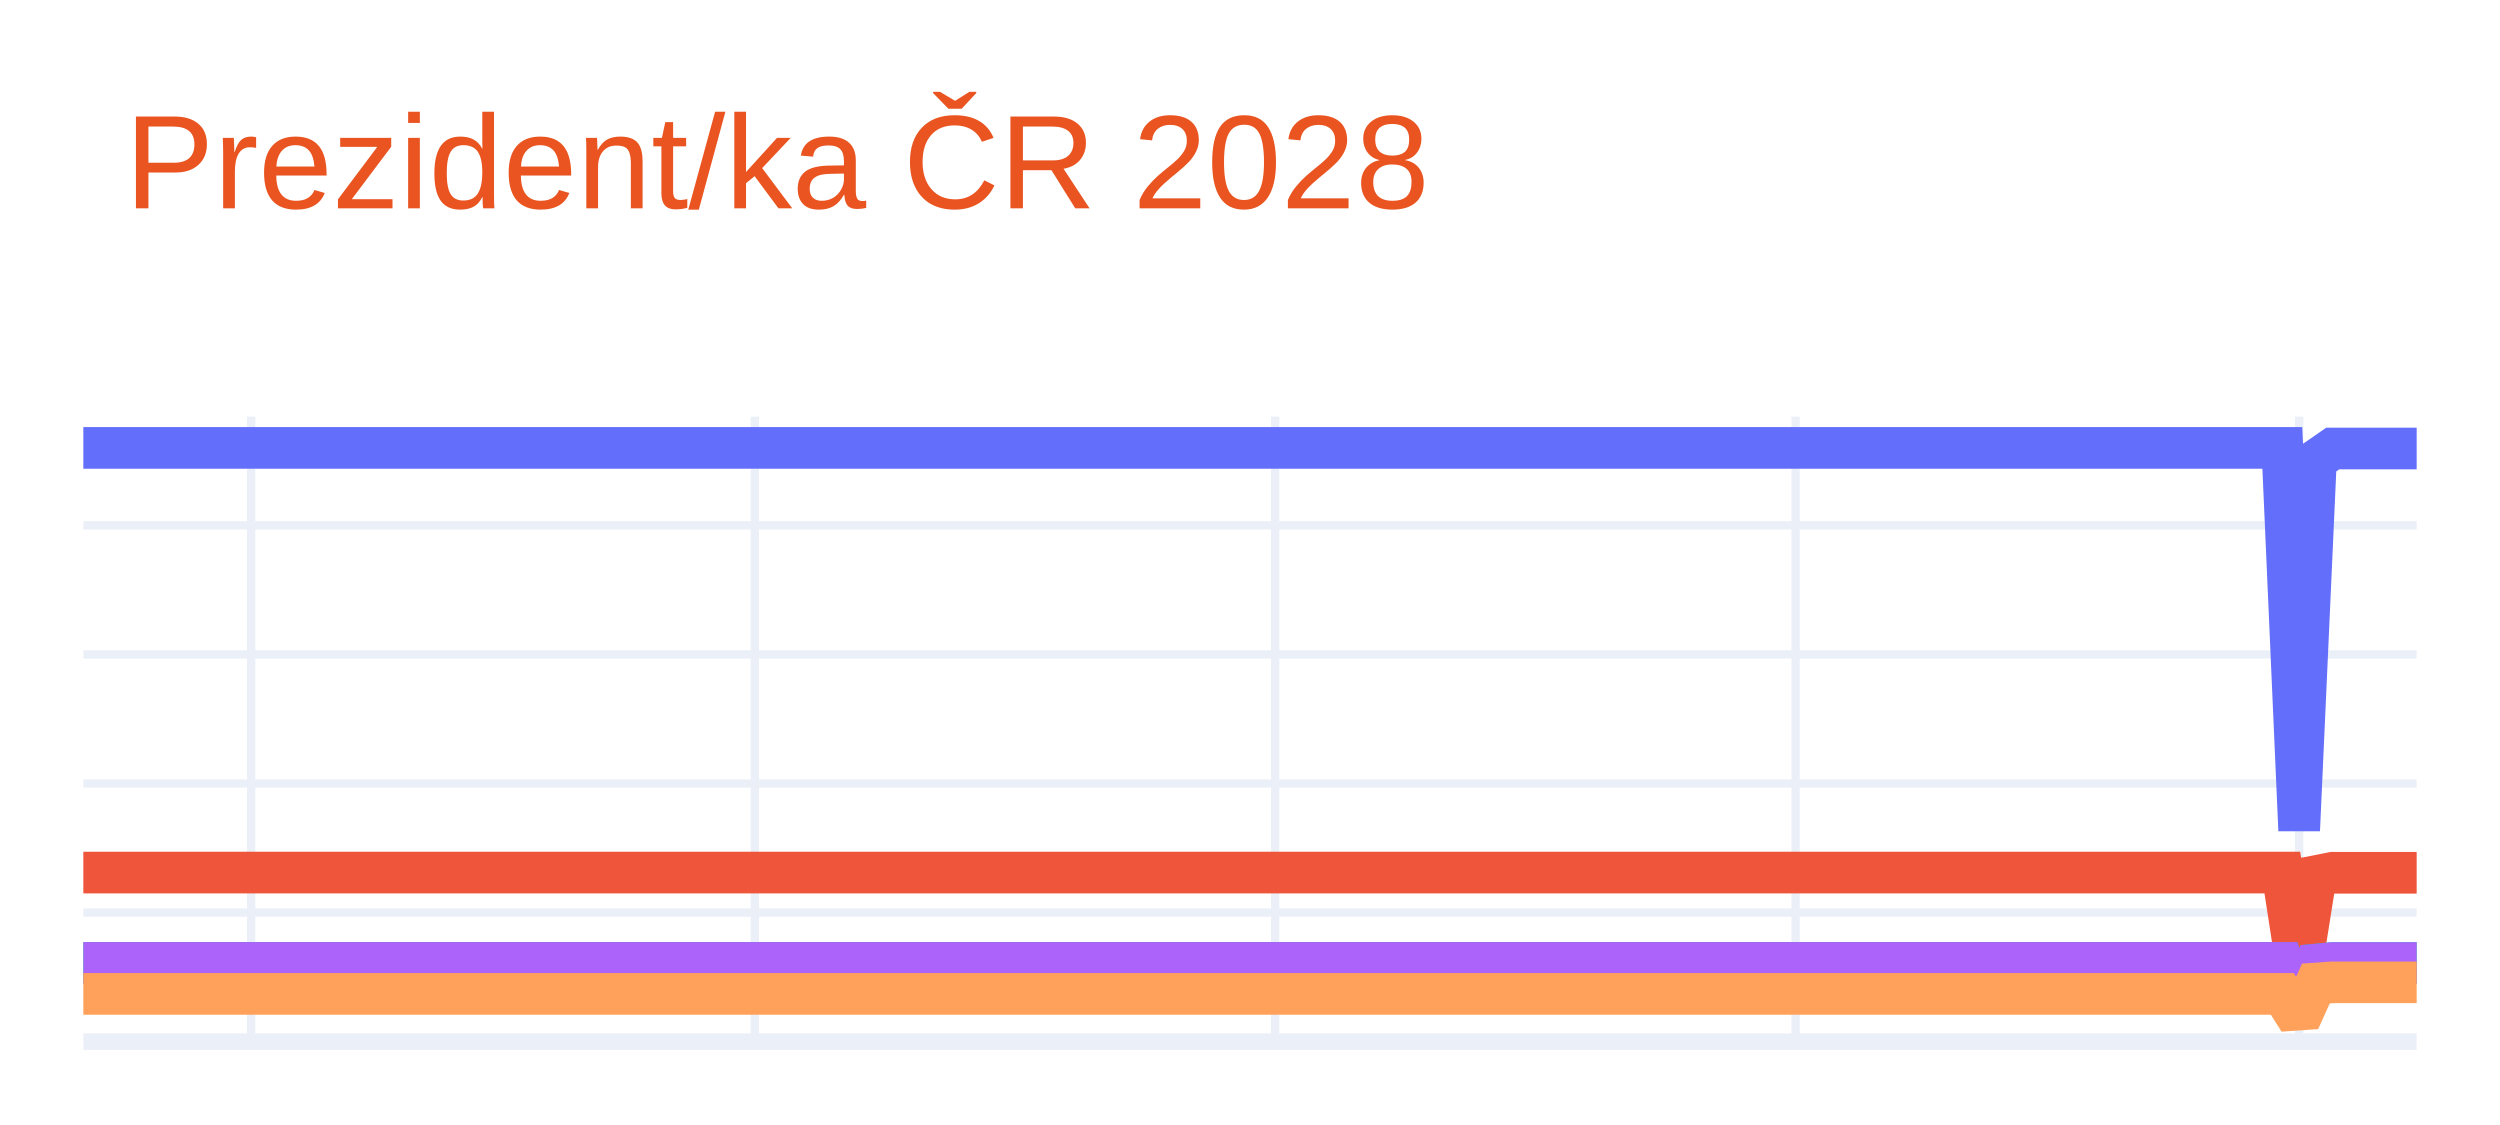
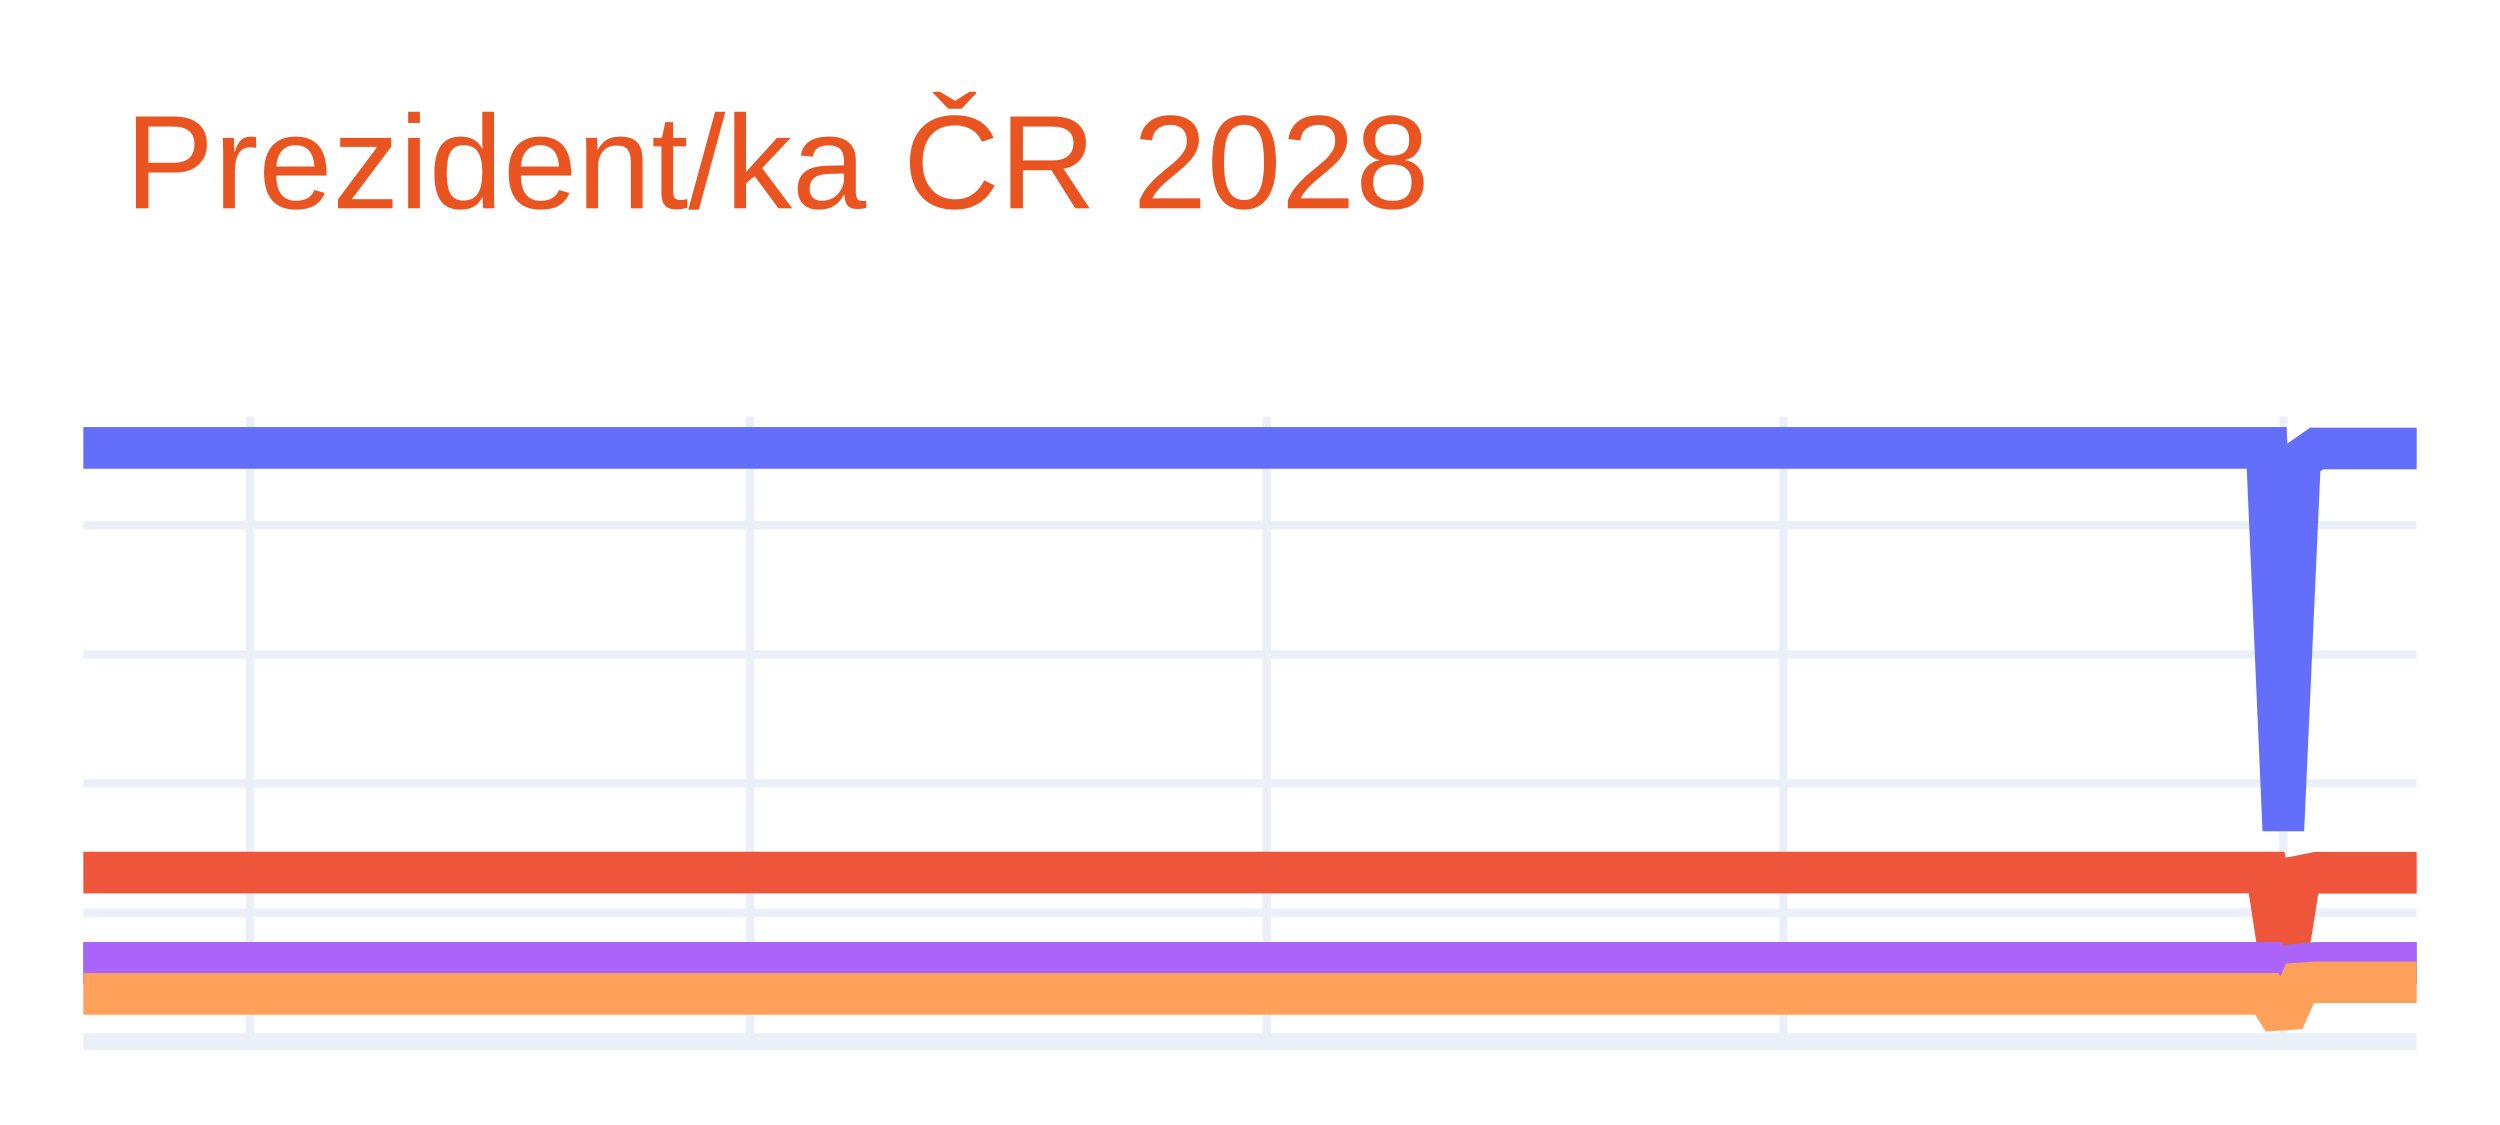
<svg xmlns="http://www.w3.org/2000/svg" class="main-svg" width="300" height="135" style="" viewBox="0 0 300 135">
  <rect x="0" y="0" width="300" height="135" style="fill: rgb(255, 255, 255); fill-opacity: 1;" />
-   <defs id="defs-3e535c">
+   <defs id="defs-d7f405">
    <g class="clips">
-       <clipPath id="clip3e535cxyplot" class="plotclip">
+       <clipPath id="clipd7f405xyplot" class="plotclip">
        <rect width="280" height="75" />
      </clipPath>
-       <clipPath class="axesclip" id="clip3e535cx">
+       <clipPath class="axesclip" id="clipd7f405x">
        <rect x="10" y="0" width="280" height="135" />
      </clipPath>
-       <clipPath class="axesclip" id="clip3e535cy">
+       <clipPath class="axesclip" id="clipd7f405y">
        <rect x="0" y="50" width="300" height="75" />
      </clipPath>
-       <clipPath class="axesclip" id="clip3e535cxy">
+       <clipPath class="axesclip" id="clipd7f405xy">
        <rect x="10" y="50" width="280" height="75" />
      </clipPath>
    </g>
    <g class="gradients" />
    <g class="patterns" />
  </defs>
  <g class="bglayer" />
  <g class="layer-below">
    <g class="imagelayer" />
    <g class="shapelayer" />
  </g>
  <g class="cartesianlayer">
    <g class="subplot xy">
      <g class="layer-subplot">
        <g class="shapelayer" />
        <g class="imagelayer" />
      </g>
      <g class="minor-gridlayer">
        <g class="x" />
        <g class="y" />
      </g>
      <g class="gridlayer">
        <g class="x">
-           <path class="xgrid crisp" transform="translate(30.14,0)" d="M0,50v75" style="stroke: rgb(235, 240, 248); stroke-opacity: 1; stroke-width: 1px;" />
-           <path class="xgrid crisp" transform="translate(90.58,0)" d="M0,50v75" style="stroke: rgb(235, 240, 248); stroke-opacity: 1; stroke-width: 1px;" />
-           <path class="xgrid crisp" transform="translate(153.02,0)" d="M0,50v75" style="stroke: rgb(235, 240, 248); stroke-opacity: 1; stroke-width: 1px;" />
-           <path class="xgrid crisp" transform="translate(215.47,0)" d="M0,50v75" style="stroke: rgb(235, 240, 248); stroke-opacity: 1; stroke-width: 1px;" />
-           <path class="xgrid crisp" transform="translate(275.9,0)" d="M0,50v75" style="stroke: rgb(235, 240, 248); stroke-opacity: 1; stroke-width: 1px;" />
+           <path class="xgrid crisp" transform="translate(30,0)" d="M0,50v75" style="stroke: rgb(235, 240, 248); stroke-opacity: 1; stroke-width: 1px;" />
+           <path class="xgrid crisp" transform="translate(90,0)" d="M0,50v75" style="stroke: rgb(235, 240, 248); stroke-opacity: 1; stroke-width: 1px;" />
+           <path class="xgrid crisp" transform="translate(152,0)" d="M0,50v75" style="stroke: rgb(235, 240, 248); stroke-opacity: 1; stroke-width: 1px;" />
+           <path class="xgrid crisp" transform="translate(214,0)" d="M0,50v75" style="stroke: rgb(235, 240, 248); stroke-opacity: 1; stroke-width: 1px;" />
+           <path class="xgrid crisp" transform="translate(274,0)" d="M0,50v75" style="stroke: rgb(235, 240, 248); stroke-opacity: 1; stroke-width: 1px;" />
        </g>
        <g class="y">
          <path class="ygrid crisp" transform="translate(0,109.51)" d="M10,0h280" style="stroke: rgb(235, 240, 248); stroke-opacity: 1; stroke-width: 1px;" />
          <path class="ygrid crisp" transform="translate(0,94.02)" d="M10,0h280" style="stroke: rgb(235, 240, 248); stroke-opacity: 1; stroke-width: 1px;" />
          <path class="ygrid crisp" transform="translate(0,78.53)" d="M10,0h280" style="stroke: rgb(235, 240, 248); stroke-opacity: 1; stroke-width: 1px;" />
          <path class="ygrid crisp" transform="translate(0,63.04)" d="M10,0h280" style="stroke: rgb(235, 240, 248); stroke-opacity: 1; stroke-width: 1px;" />
        </g>
      </g>
      <g class="zerolinelayer">
        <path class="yzl zl crisp" transform="translate(0,125)" d="M10,0h280" style="stroke: rgb(235, 240, 248); stroke-opacity: 1; stroke-width: 2px;" />
      </g>
      <path class="xlines-below" />
      <path class="ylines-below" />
      <g class="overlines-below" />
      <g class="xaxislayer-below" />
      <g class="yaxislayer-below" />
      <g class="overaxes-below" />
-       <g class="plot" transform="translate(10,50)" clip-path="url(#clip3e535cxyplot)">
+       <g class="plot" transform="translate(10,50)" clip-path="url(#clipd7f405xyplot)">
        <g class="scatterlayer mlayer">
-           <g class="trace scatter traceb9a672" style="stroke-miterlimit: 2; opacity: 1;">
+           <g class="trace scatter trace1af3ee" style="stroke-miterlimit: 2; opacity: 1;">
            <g class="fills" />
            <g class="errorbars" />
            <g class="lines">
-               <path class="js-line" d="M0,3.75L263.88,3.75L265.9,49.64L267.91,5.22L269.93,3.82L280,3.82" style="vector-effect: none; fill: none; stroke: rgb(99, 110, 250); stroke-opacity: 1; stroke-width: 5px; opacity: 1;" />
+               <path class="js-line" d="M0,3.75L262,3.75L264,49.64L266,5.22L268,3.82L280,3.82" style="vector-effect: none; fill: none; stroke: rgb(99, 110, 250); stroke-opacity: 1; stroke-width: 5px; opacity: 1;" />
            </g>
            <g class="points" />
            <g class="text" />
          </g>
-           <g class="trace scatter trace628843" style="stroke-miterlimit: 2; opacity: 1;">
+           <g class="trace scatter trace4695eb" style="stroke-miterlimit: 2; opacity: 1;">
            <g class="fills" />
            <g class="errorbars" />
            <g class="lines">
-               <path class="js-line" d="M0,54.71L263.88,54.71L265.9,67.78L267.91,55.13L269.93,54.73L280,54.73" style="vector-effect: none; fill: none; stroke: rgb(239, 85, 59); stroke-opacity: 1; stroke-width: 5px; opacity: 1;" />
+               <path class="js-line" d="M0,54.71L262,54.71L264,67.78L266,55.13L268,54.73L280,54.73" style="vector-effect: none; fill: none; stroke: rgb(239, 85, 59); stroke-opacity: 1; stroke-width: 5px; opacity: 1;" />
            </g>
            <g class="points" />
            <g class="text" />
          </g>
-           <g class="trace scatter tracea44891" style="stroke-miterlimit: 2; opacity: 1;">
+           <g class="trace scatter tracebf64d6" style="stroke-miterlimit: 2; opacity: 1;">
            <g class="fills" />
            <g class="errorbars" />
            <g class="lines">
-               <path class="js-line" d="M0,65.55L263.88,65.55L265.9,71.64L267.91,65.75L269.93,65.56L280,65.56" style="vector-effect: none; fill: none; stroke: rgb(0, 204, 150); stroke-opacity: 1; stroke-width: 5px; opacity: 1;" />
+               <path class="js-line" d="M0,65.55L262,65.55L264,71.64L266,65.75L268,65.56L280,65.56" style="vector-effect: none; fill: none; stroke: rgb(0, 204, 150); stroke-opacity: 1; stroke-width: 5px; opacity: 1;" />
            </g>
            <g class="points" />
            <g class="text" />
          </g>
-           <g class="trace scatter tracefc5644" style="stroke-miterlimit: 2; opacity: 1;">
+           <g class="trace scatter traceac12df" style="stroke-miterlimit: 2; opacity: 1;">
            <g class="fills" />
            <g class="errorbars" />
            <g class="lines">
-               <path class="js-line" d="M0,65.55L263.88,65.55L265.9,71.64L267.91,65.75L269.93,65.56L280,65.56" style="vector-effect: none; fill: none; stroke: rgb(171, 99, 250); stroke-opacity: 1; stroke-width: 5px; opacity: 1;" />
+               <path class="js-line" d="M0,65.55L262,65.55L264,71.64L266,65.75L268,65.56L280,65.56" style="vector-effect: none; fill: none; stroke: rgb(171, 99, 250); stroke-opacity: 1; stroke-width: 5px; opacity: 1;" />
            </g>
            <g class="points" />
            <g class="text" />
          </g>
-           <g class="trace scatter trace35f16c" style="stroke-miterlimit: 2; opacity: 1;">
+           <g class="trace scatter trace36b480" style="stroke-miterlimit: 2; opacity: 1;">
            <g class="fills" />
            <g class="errorbars" />
            <g class="lines">
-               <path class="js-line" d="M0,69.27L263.88,69.27L265.9,72.46L267.91,68.02L269.93,67.88L280,67.88" style="vector-effect: none; fill: none; stroke: rgb(255, 161, 90); stroke-opacity: 1; stroke-width: 5px; opacity: 1;" />
+               <path class="js-line" d="M0,69.27L262,69.27L264,72.46L266,68.02L268,67.88L280,67.88" style="vector-effect: none; fill: none; stroke: rgb(255, 161, 90); stroke-opacity: 1; stroke-width: 5px; opacity: 1;" />
            </g>
            <g class="points" />
            <g class="text" />
          </g>
        </g>
      </g>
      <g class="overplot" />
      <path class="xlines-above crisp" d="M0,0" style="fill: none;" />
      <path class="ylines-above crisp" d="M0,0" style="fill: none;" />
      <g class="overlines-above" />
      <g class="xaxislayer-above" />
      <g class="yaxislayer-above" />
      <g class="overaxes-above" />
    </g>
  </g>
  <g class="polarlayer" />
  <g class="smithlayer" />
  <g class="ternarylayer" />
  <g class="geolayer" />
  <g class="funnelarealayer" />
  <g class="pielayer" />
  <g class="iciclelayer" />
  <g class="treemaplayer" />
  <g class="sunburstlayer" />
  <g class="glimages" />
-   <defs id="topdefs-3e535c">
+   <defs id="topdefs-d7f405">
    <g class="clips" />
  </defs>
  <g class="layer-above">
    <g class="imagelayer" />
    <g class="shapelayer" />
  </g>
  <g class="infolayer">
    <g class="g-gtitle">
      <text class="gtitle" x="15" y="25" text-anchor="start" dy="0em" style="font-family: Ubuntu, verdana, arial, sans-serif; font-size: 16px; fill: rgb(233, 84, 32); opacity: 1; font-weight: normal; white-space: pre;">Prezident/ka ČR 2028</text>
    </g>
    <g class="g-xtitle" />
    <g class="g-ytitle" />
  </g>
</svg>
